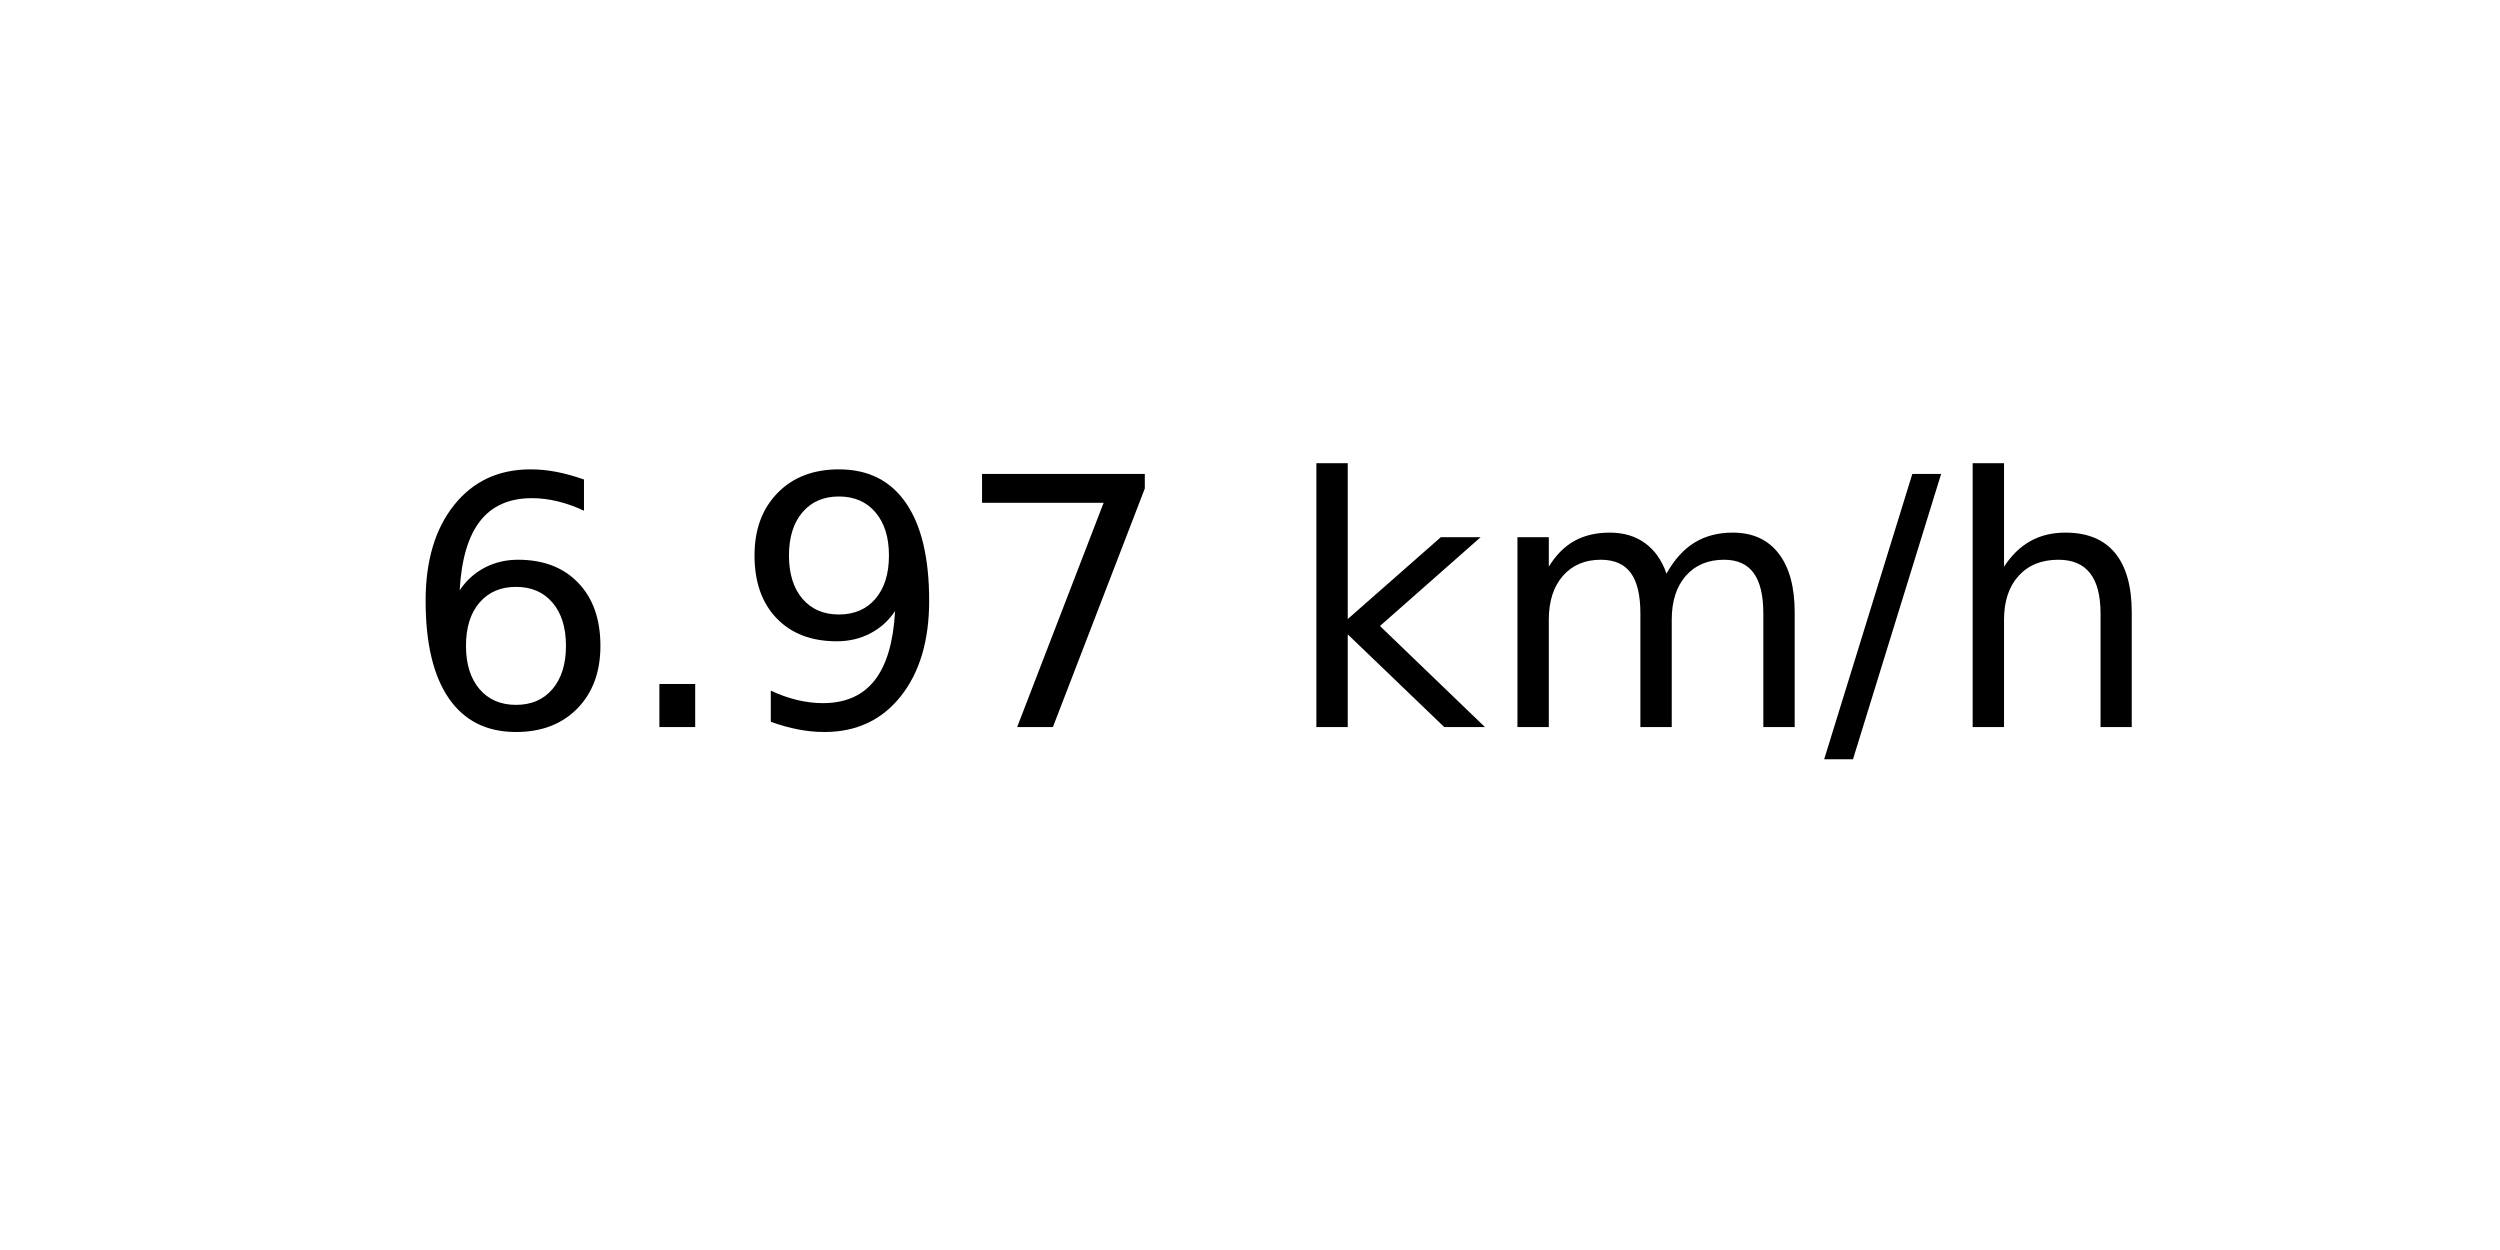
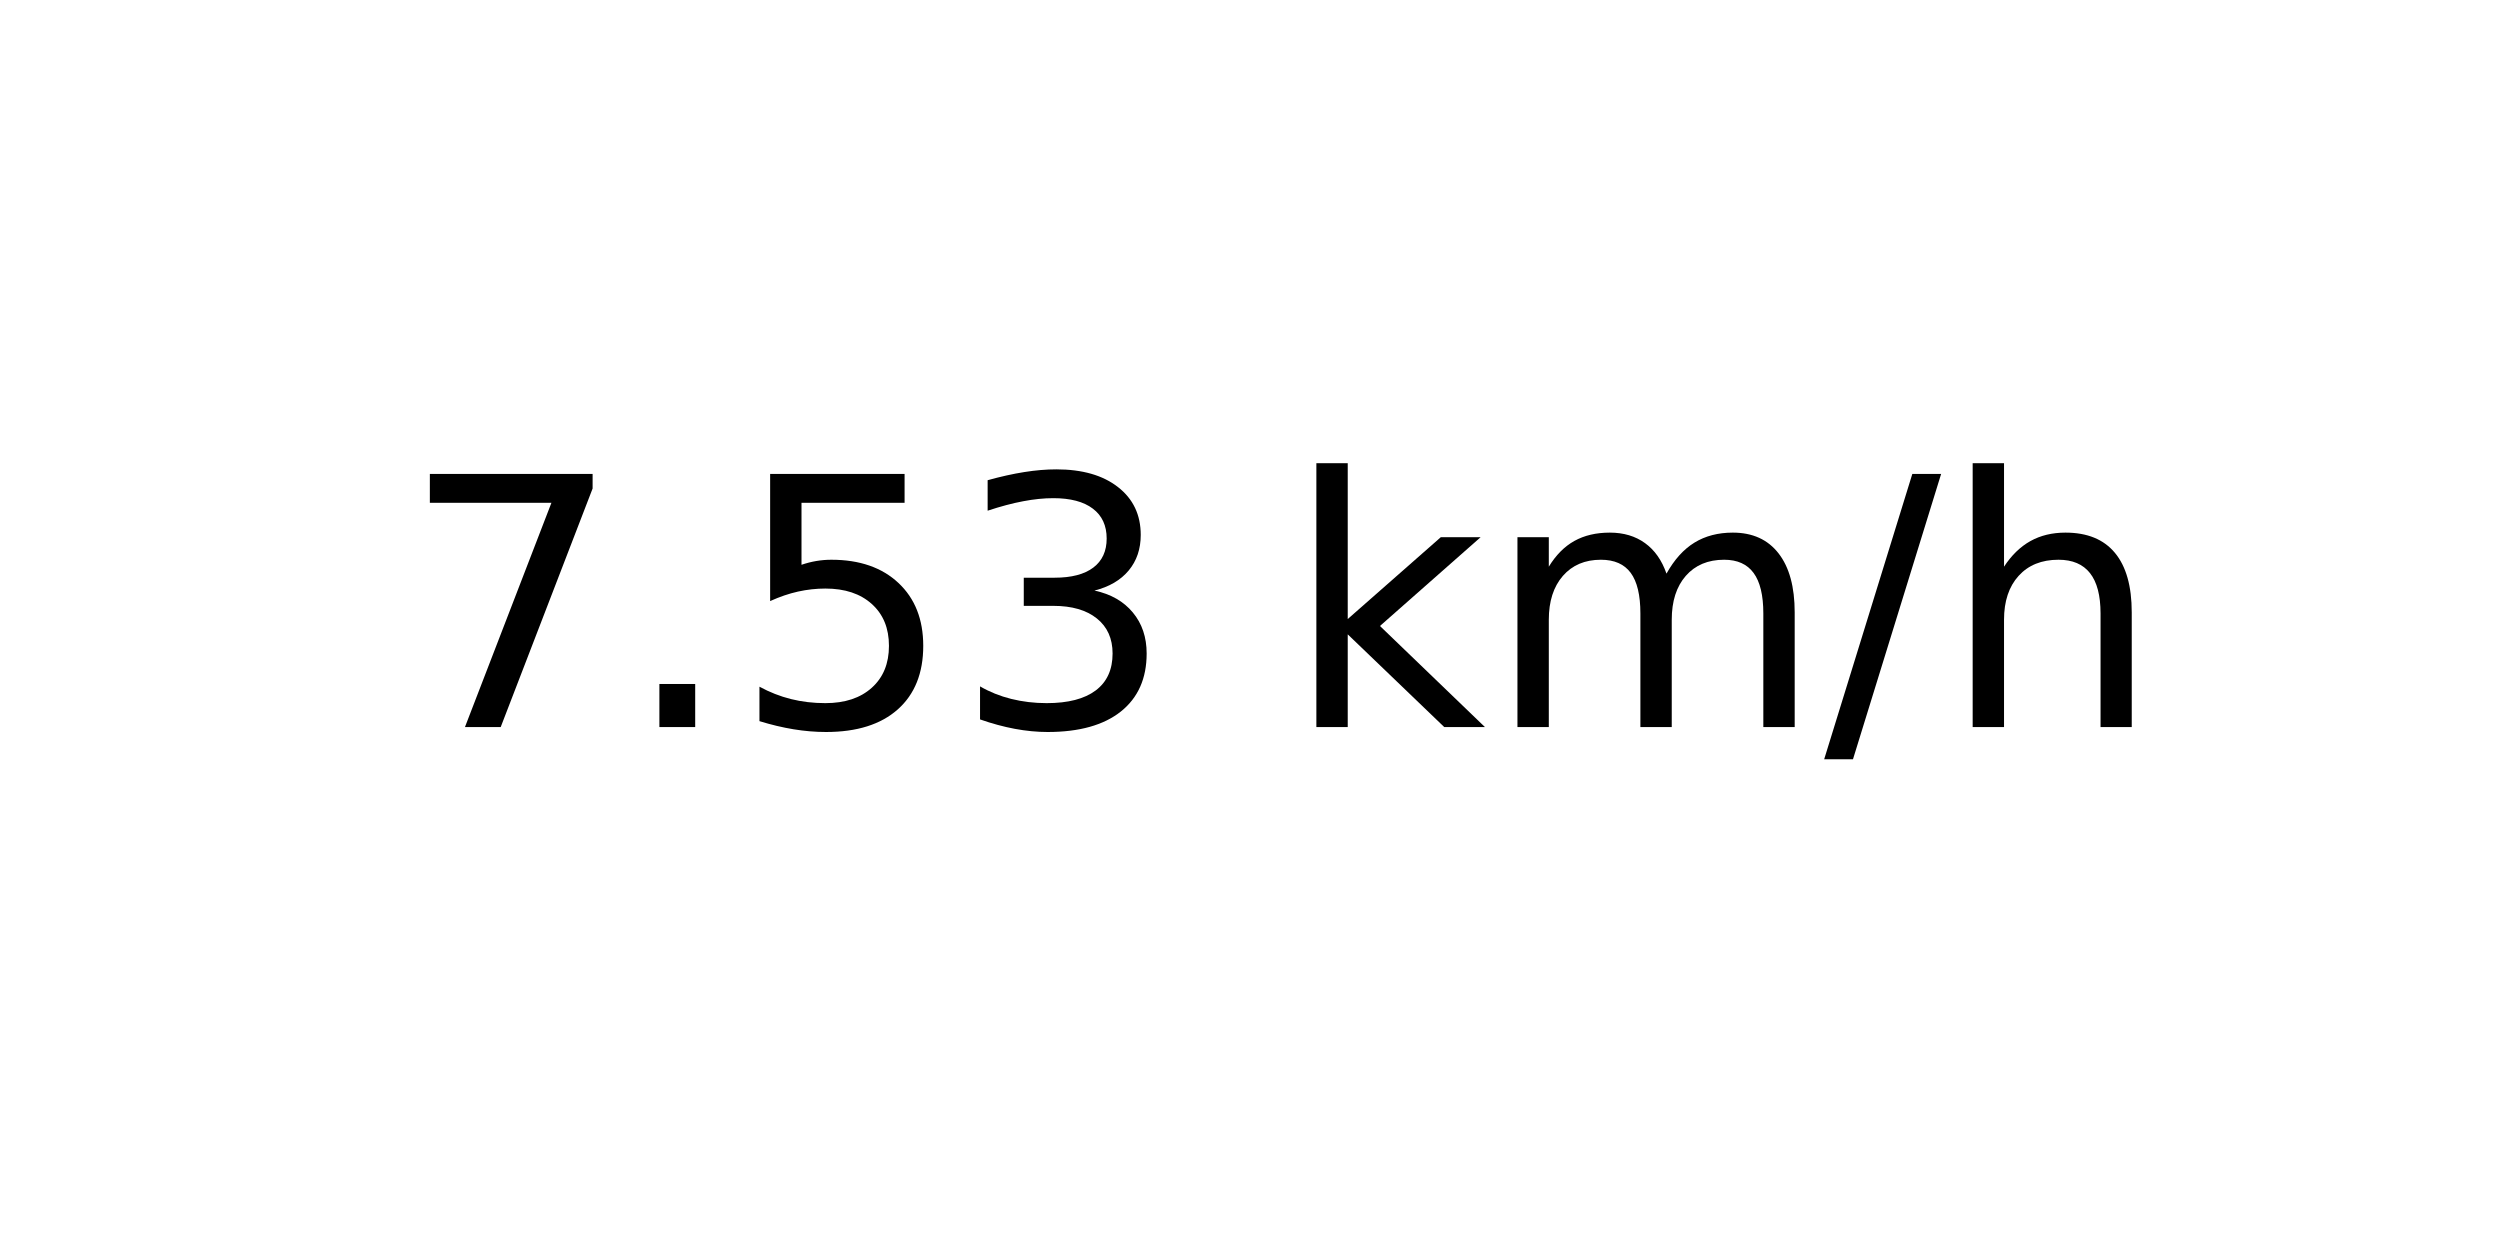
<svg xmlns="http://www.w3.org/2000/svg" xmlns:xlink="http://www.w3.org/1999/xlink" width="72pt" height="36pt" viewBox="0 0 72 36" version="1.1">
  <defs>
    <style type="text/css">*{stroke-linejoin: round; stroke-linecap: butt}</style>
  </defs>
  <g id="figure_1">
    <g id="axes_1">
      <g id="text_1">
        <g transform="translate(11.55937 20.93937) scale(0.1 -0.1)">
          <defs>
-             <path id="DejaVuSans-36" d="M 2113 2584  Q 1688 2584 1439 2293  Q 1191 2003 1191 1497  Q 1191 994 1439 701  Q 1688 409 2113 409  Q 2538 409 2786 701  Q 3034 994 3034 1497  Q 3034 2003 2786 2293  Q 2538 2584 2113 2584  z M 3366 4563  L 3366 3988  Q 3128 4100 2886 4159  Q 2644 4219 2406 4219  Q 1781 4219 1451 3797  Q 1122 3375 1075 2522  Q 1259 2794 1537 2939  Q 1816 3084 2150 3084  Q 2853 3084 3261 2657  Q 3669 2231 3669 1497  Q 3669 778 3244 343  Q 2819 -91 2113 -91  Q 1303 -91 875 529  Q 447 1150 447 2328  Q 447 3434 972 4092  Q 1497 4750 2381 4750  Q 2619 4750 2861 4703  Q 3103 4656 3366 4563  z " transform="scale(0.015625)" />
+             <path id="DejaVuSans-37" d="M 525 4666  L 3525 4666  L 3525 4397  L 1831 0  L 1172 0  L 2766 4134  L 525 4134  L 525 4666  z " transform="scale(0.015625)" />
            <path id="DejaVuSans-2e" d="M 684 794  L 1344 794  L 1344 0  L 684 0  L 684 794  z " transform="scale(0.015625)" />
-             <path id="DejaVuSans-39" d="M 703 97  L 703 672  Q 941 559 1184 500  Q 1428 441 1663 441  Q 2288 441 2617 861  Q 2947 1281 2994 2138  Q 2813 1869 2534 1725  Q 2256 1581 1919 1581  Q 1219 1581 811 2004  Q 403 2428 403 3163  Q 403 3881 828 4315  Q 1253 4750 1959 4750  Q 2769 4750 3195 4129  Q 3622 3509 3622 2328  Q 3622 1225 3098 567  Q 2575 -91 1691 -91  Q 1453 -91 1209 -44  Q 966 3 703 97  z M 1959 2075  Q 2384 2075 2632 2365  Q 2881 2656 2881 3163  Q 2881 3666 2632 3958  Q 2384 4250 1959 4250  Q 1534 4250 1286 3958  Q 1038 3666 1038 3163  Q 1038 2656 1286 2365  Q 1534 2075 1959 2075  z " transform="scale(0.015625)" />
-             <path id="DejaVuSans-37" d="M 525 4666  L 3525 4666  L 3525 4397  L 1831 0  L 1172 0  L 2766 4134  L 525 4134  L 525 4666  z " transform="scale(0.015625)" />
+             <path id="DejaVuSans-35" d="M 691 4666  L 3169 4666  L 3169 4134  L 1269 4134  L 1269 2991  Q 1406 3038 1543 3061  Q 1681 3084 1819 3084  Q 2600 3084 3056 2656  Q 3513 2228 3513 1497  Q 3513 744 3044 326  Q 2575 -91 1722 -91  Q 1428 -91 1123 -41  Q 819 9 494 109  L 494 744  Q 775 591 1075 516  Q 1375 441 1709 441  Q 2250 441 2565 725  Q 2881 1009 2881 1497  Q 2881 1984 2565 2268  Q 2250 2553 1709 2553  Q 1456 2553 1204 2497  Q 953 2441 691 2322  L 691 4666  z " transform="scale(0.015625)" />
+             <path id="DejaVuSans-33" d="M 2597 2516  Q 3050 2419 3304 2112  Q 3559 1806 3559 1356  Q 3559 666 3084 287  Q 2609 -91 1734 -91  Q 1441 -91 1130 -33  Q 819 25 488 141  L 488 750  Q 750 597 1062 519  Q 1375 441 1716 441  Q 2309 441 2620 675  Q 2931 909 2931 1356  Q 2931 1769 2642 2001  Q 2353 2234 1838 2234  L 1294 2234  L 1294 2753  L 1863 2753  Q 2328 2753 2575 2939  Q 2822 3125 2822 3475  Q 2822 3834 2567 4026  Q 2313 4219 1838 4219  Q 1578 4219 1281 4162  Q 984 4106 628 3988  L 628 4550  Q 988 4650 1302 4700  Q 1616 4750 1894 4750  Q 2613 4750 3031 4423  Q 3450 4097 3450 3541  Q 3450 3153 3228 2886  Q 3006 2619 2597 2516  z " transform="scale(0.015625)" />
            <path id="DejaVuSans-20" transform="scale(0.015625)" />
            <path id="DejaVuSans-6b" d="M 581 4863  L 1159 4863  L 1159 1991  L 2875 3500  L 3609 3500  L 1753 1863  L 3688 0  L 2938 0  L 1159 1709  L 1159 0  L 581 0  L 581 4863  z " transform="scale(0.015625)" />
            <path id="DejaVuSans-6d" d="M 3328 2828  Q 3544 3216 3844 3400  Q 4144 3584 4550 3584  Q 5097 3584 5394 3201  Q 5691 2819 5691 2113  L 5691 0  L 5113 0  L 5113 2094  Q 5113 2597 4934 2840  Q 4756 3084 4391 3084  Q 3944 3084 3684 2787  Q 3425 2491 3425 1978  L 3425 0  L 2847 0  L 2847 2094  Q 2847 2600 2669 2842  Q 2491 3084 2119 3084  Q 1678 3084 1418 2786  Q 1159 2488 1159 1978  L 1159 0  L 581 0  L 581 3500  L 1159 3500  L 1159 2956  Q 1356 3278 1631 3431  Q 1906 3584 2284 3584  Q 2666 3584 2933 3390  Q 3200 3197 3328 2828  z " transform="scale(0.015625)" />
            <path id="DejaVuSans-2f" d="M 1625 4666  L 2156 4666  L 531 -594  L 0 -594  L 1625 4666  z " transform="scale(0.015625)" />
            <path id="DejaVuSans-68" d="M 3513 2113  L 3513 0  L 2938 0  L 2938 2094  Q 2938 2591 2744 2837  Q 2550 3084 2163 3084  Q 1697 3084 1428 2787  Q 1159 2491 1159 1978  L 1159 0  L 581 0  L 581 4863  L 1159 4863  L 1159 2956  Q 1366 3272 1645 3428  Q 1925 3584 2291 3584  Q 2894 3584 3203 3211  Q 3513 2838 3513 2113  z " transform="scale(0.015625)" />
          </defs>
-           <use xlink:href="#DejaVuSans-36" />
+           <use xlink:href="#DejaVuSans-37" />
          <use xlink:href="#DejaVuSans-2e" x="63.623" />
-           <use xlink:href="#DejaVuSans-39" x="95.41" />
-           <use xlink:href="#DejaVuSans-37" x="159.033" />
+           <use xlink:href="#DejaVuSans-35" x="95.41" />
+           <use xlink:href="#DejaVuSans-33" x="159.033" />
          <use xlink:href="#DejaVuSans-20" x="222.656" />
          <use xlink:href="#DejaVuSans-6b" x="254.443" />
          <use xlink:href="#DejaVuSans-6d" x="312.354" />
          <use xlink:href="#DejaVuSans-2f" x="409.766" />
          <use xlink:href="#DejaVuSans-68" x="443.457" />
        </g>
      </g>
    </g>
  </g>
</svg>
